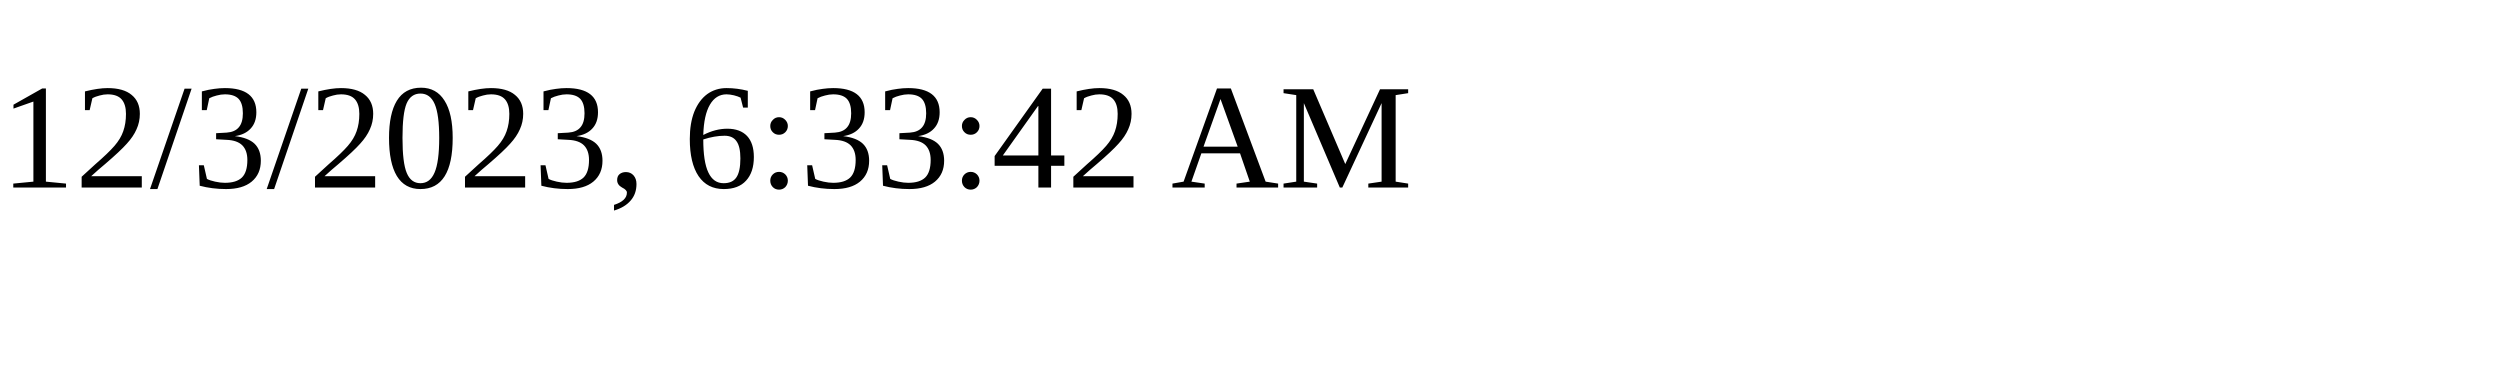
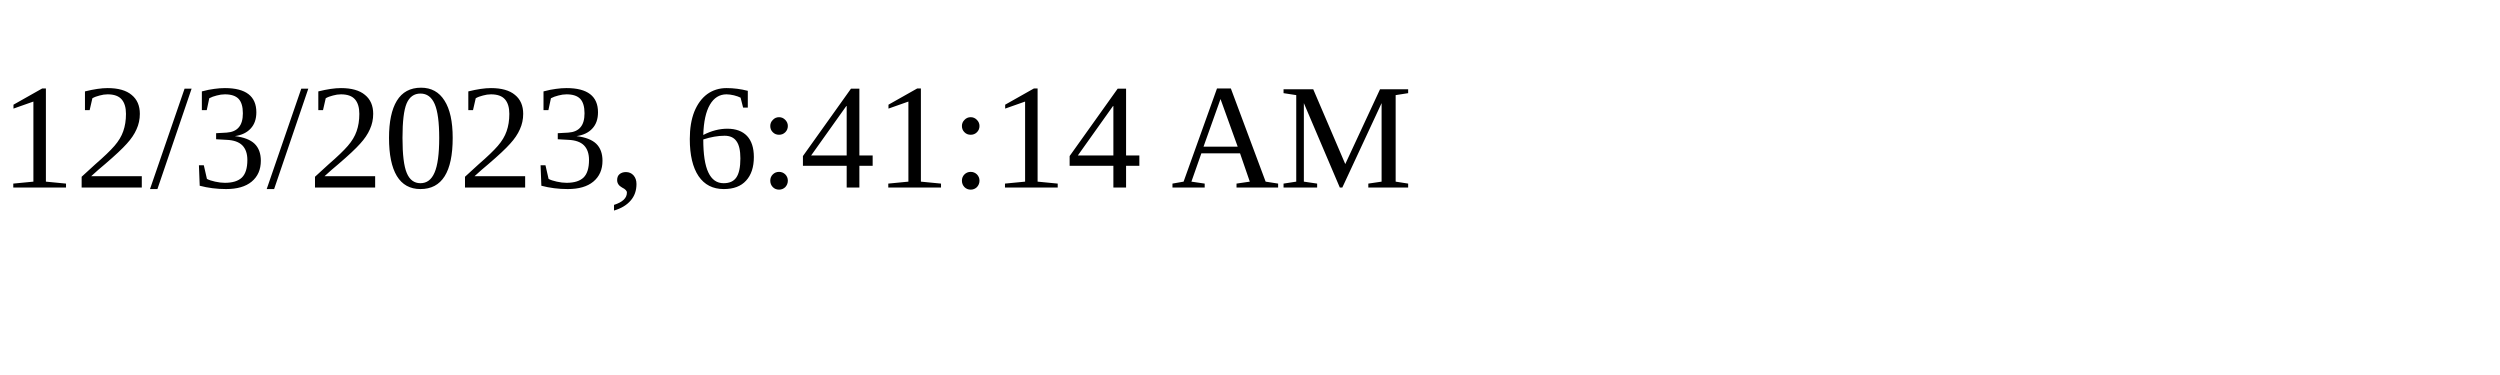
<svg xmlns="http://www.w3.org/2000/svg" height="30" width="200">
-   <text x="0" y="15">12/3/2023, 6:33:42 AM</text>
+   <text x="0" y="15">12/3/2023, 6:41:14 AM</text>
</svg>
